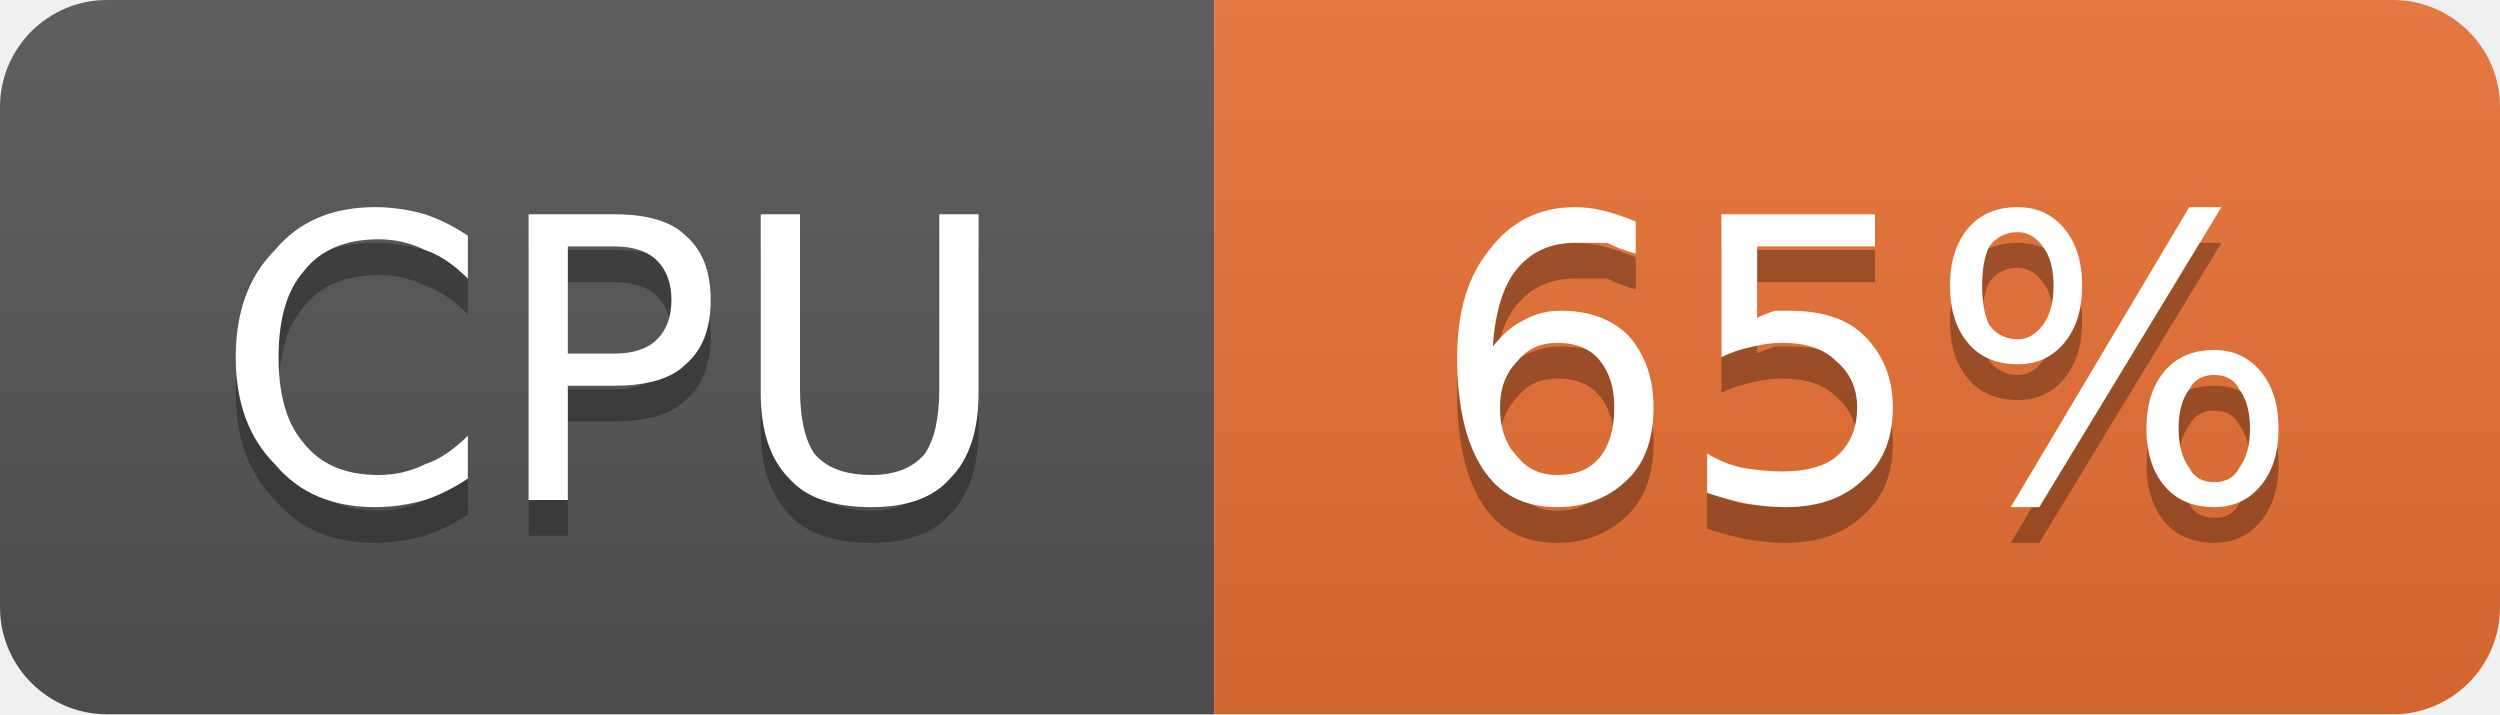
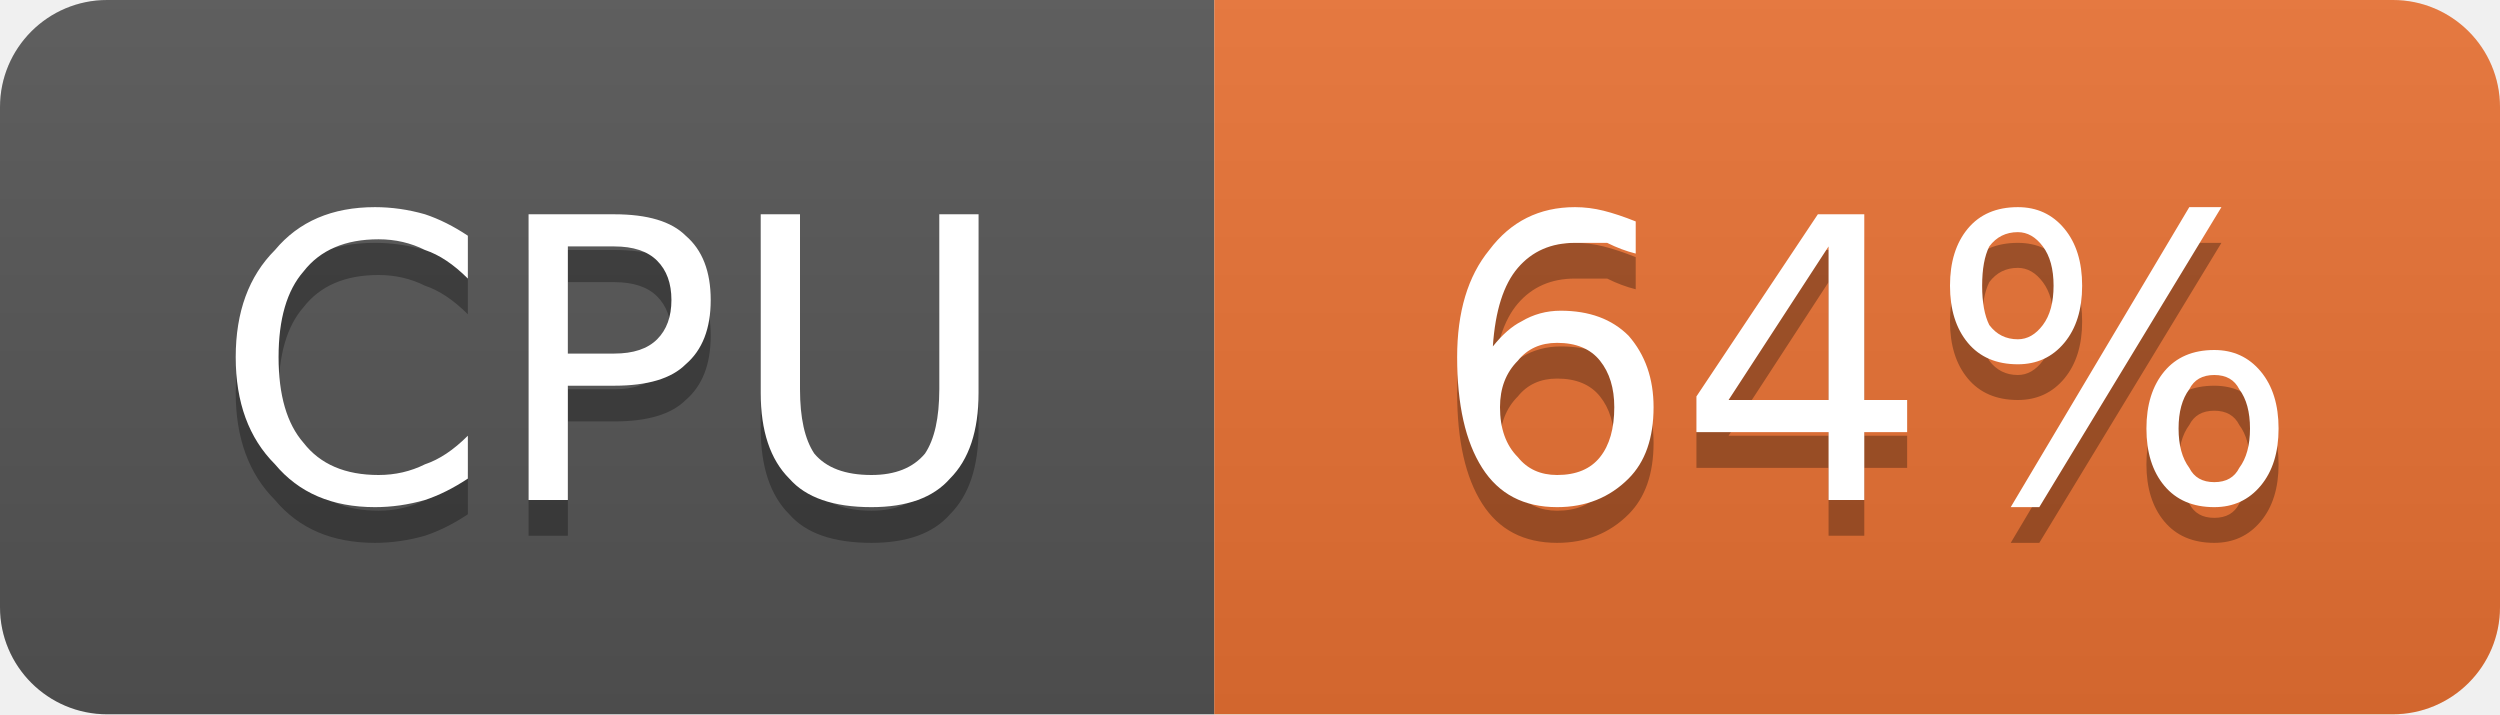
- <svg xmlns="http://www.w3.org/2000/svg" width="70" height="20" viewBox="0 0 70 20" role="img" aria-label="CPU: 65%">
+ <svg xmlns="http://www.w3.org/2000/svg" width="70" height="20" viewBox="0 0 70 20" role="img" aria-label="CPU: 64%">
  <linearGradient id="g-cluster_cpu_usage" x2="0" y2="100%">
    <stop offset="0" stop-color="#bbb" stop-opacity=".1" />
    <stop offset="1" stop-opacity=".1" />
  </linearGradient>
  <clipPath id="r-cluster_cpu_usage">
    <rect width="70" height="20" rx="3" fill="#fff" />
  </clipPath>
  <g clip-path="url(#r-cluster_cpu_usage)">
    <rect width="34" height="20" fill="#555" />
    <rect x="34" width="36" height="20" fill="#ea7233" />
    <rect width="70" height="20" fill="url(#g-cluster_cpu_usage)" />
    <path transform="translate(0 1)" fill="#010101" fill-opacity=".3" d="M13.1 6.6L13.1 7.8Q12.5 7.2 11.9 7.0Q11.3 6.7 10.6 6.7Q9.2 6.7 8.5 7.6Q7.8 8.4 7.8 10.0Q7.8 11.6 8.5 12.4Q9.2 13.3 10.6 13.3Q11.3 13.3 11.9 13.0Q12.5 12.8 13.1 12.2L13.1 13.4Q12.5 13.8 11.9 14.0Q11.2 14.2 10.5 14.2Q8.7 14.2 7.7 13.0Q6.6 11.9 6.6 10.0Q6.6 8.1 7.7 7.0Q8.7 5.8 10.5 5.8Q11.2 5.8 11.9 6.0Q12.5 6.2 13.1 6.6ZM15.9 6.9L15.9 9.9L17.2 9.9Q18.0 9.9 18.4 9.5Q18.8 9.1 18.8 8.4Q18.8 7.7 18.4 7.3Q18.0 6.9 17.2 6.9L15.9 6.9ZM14.8 6.0L17.2 6.0Q18.6 6.0 19.2 6.6Q19.9 7.2 19.9 8.4Q19.9 9.6 19.2 10.2Q18.6 10.8 17.2 10.8L15.9 10.8L15.9 14.0L14.8 14.0L14.8 6.0ZM21.3 6.0L22.4 6.0L22.4 10.9Q22.4 12.1 22.8 12.7Q23.3 13.3 24.4 13.3Q25.4 13.3 25.9 12.7Q26.3 12.1 26.3 10.9L26.3 6.0L27.4 6.0L27.4 11.0Q27.4 12.6 26.6 13.4Q25.9 14.2 24.4 14.2Q22.8 14.2 22.1 13.4Q21.3 12.6 21.3 11.0L21.3 6.0Z" />
    <path fill="#fff" d="M13.1 6.6L13.1 7.8Q12.5 7.2 11.9 7.0Q11.3 6.7 10.6 6.7Q9.2 6.7 8.5 7.6Q7.8 8.4 7.8 10.0Q7.8 11.6 8.5 12.4Q9.2 13.3 10.6 13.3Q11.3 13.3 11.9 13.0Q12.5 12.8 13.1 12.2L13.1 13.4Q12.5 13.8 11.9 14.0Q11.2 14.2 10.5 14.2Q8.7 14.2 7.7 13.0Q6.6 11.9 6.6 10.0Q6.6 8.1 7.7 7.0Q8.7 5.8 10.5 5.8Q11.2 5.8 11.9 6.0Q12.5 6.2 13.1 6.6ZM15.9 6.9L15.9 9.9L17.2 9.9Q18.0 9.9 18.4 9.5Q18.8 9.1 18.8 8.4Q18.8 7.7 18.4 7.3Q18.0 6.9 17.2 6.9L15.9 6.9ZM14.8 6.0L17.2 6.0Q18.6 6.0 19.2 6.6Q19.9 7.2 19.9 8.4Q19.9 9.6 19.2 10.2Q18.6 10.8 17.2 10.8L15.9 10.8L15.9 14.0L14.8 14.0L14.8 6.0ZM21.3 6.0L22.4 6.0L22.4 10.9Q22.4 12.1 22.8 12.7Q23.3 13.3 24.4 13.3Q25.4 13.3 25.9 12.7Q26.3 12.1 26.3 10.9L26.3 6.0L27.4 6.0L27.4 11.0Q27.4 12.6 26.6 13.4Q25.9 14.2 24.4 14.2Q22.8 14.2 22.1 13.4Q21.3 12.6 21.3 11.0L21.3 6.0Z" />
-     <path transform="translate(0 1)" fill="#010101" fill-opacity=".3" d="M43.6 9.6Q42.9 9.6 42.5 10.1Q42.0 10.6 42.0 11.4Q42.0 12.3 42.5 12.8Q42.9 13.3 43.6 13.3Q44.4 13.3 44.8 12.8Q45.2 12.3 45.2 11.4Q45.2 10.6 44.8 10.1Q44.4 9.6 43.6 9.6ZM45.8 6.2L45.8 7.1Q45.4 7.0 45.0 6.8Q44.5 6.8 44.1 6.8Q43.1 6.8 42.5 7.5Q41.9 8.2 41.8 9.7Q42.2 9.2 42.6 9.0Q43.1 8.7 43.7 8.7Q44.9 8.7 45.6 9.4Q46.3 10.2 46.3 11.4Q46.3 12.7 45.6 13.4Q44.8 14.2 43.6 14.2Q42.2 14.2 41.5 13.1Q40.8 12.0 40.8 10.0Q40.8 8.1 41.7 7.0Q42.6 5.8 44.1 5.8Q44.5 5.8 44.9 5.9Q45.3 6.0 45.8 6.2ZM48.2 6.0L52.5 6.0L52.5 6.9L49.2 6.9L49.2 8.9Q49.4 8.8 49.7 8.7Q49.9 8.7 50.1 8.7Q51.5 8.7 52.2 9.4Q53.0 10.2 53.0 11.4Q53.0 12.7 52.2 13.4Q51.4 14.2 50.0 14.2Q49.5 14.2 48.9 14.1Q48.4 14.0 47.8 13.8L47.8 12.7Q48.3 13.0 48.8 13.1Q49.4 13.2 49.9 13.2Q50.9 13.2 51.4 12.8Q52.0 12.3 52.0 11.4Q52.0 10.6 51.4 10.1Q50.9 9.6 49.9 9.6Q49.5 9.6 49.1 9.7Q48.6 9.8 48.2 10.0L48.2 6.0ZM62.0 10.5Q61.5 10.5 61.3 10.9Q61.0 11.3 61.0 12.0Q61.0 12.7 61.3 13.1Q61.5 13.5 62.0 13.5Q62.5 13.5 62.7 13.1Q63.0 12.7 63.0 12.0Q63.0 11.3 62.7 10.9Q62.5 10.5 62.0 10.5ZM62.0 9.8Q62.8 9.8 63.3 10.4Q63.8 11.0 63.8 12.0Q63.8 13.0 63.3 13.6Q62.8 14.2 62.0 14.2Q61.1 14.2 60.6 13.6Q60.1 13.0 60.1 12.0Q60.1 11.0 60.6 10.4Q61.1 9.8 62.0 9.8ZM56.5 6.5Q56.0 6.5 55.7 6.9Q55.5 7.3 55.5 8.0Q55.5 8.7 55.7 9.1Q56.0 9.5 56.5 9.5Q56.9 9.5 57.2 9.1Q57.5 8.7 57.5 8.0Q57.5 7.3 57.2 6.9Q56.9 6.5 56.5 6.5ZM61.3 5.8L62.2 5.8L57.1 14.2L56.3 14.2L61.3 5.8ZM56.5 5.8Q57.3 5.8 57.8 6.4Q58.3 7.0 58.3 8.0Q58.3 9.0 57.8 9.6Q57.3 10.2 56.5 10.2Q55.6 10.2 55.1 9.6Q54.6 9.0 54.6 8.0Q54.6 7.0 55.1 6.4Q55.6 5.8 56.5 5.8Z" />
-     <path fill="#fff" d="M43.6 9.6Q42.9 9.6 42.5 10.1Q42.0 10.6 42.0 11.4Q42.0 12.3 42.5 12.8Q42.9 13.3 43.6 13.3Q44.4 13.3 44.8 12.8Q45.2 12.3 45.2 11.4Q45.2 10.6 44.8 10.1Q44.4 9.6 43.6 9.6ZM45.8 6.2L45.8 7.1Q45.4 7.0 45.0 6.8Q44.5 6.8 44.1 6.8Q43.1 6.8 42.5 7.5Q41.9 8.2 41.8 9.7Q42.2 9.2 42.6 9.0Q43.1 8.7 43.7 8.7Q44.9 8.7 45.6 9.4Q46.3 10.2 46.3 11.4Q46.3 12.7 45.6 13.4Q44.8 14.2 43.6 14.2Q42.2 14.2 41.5 13.1Q40.8 12.0 40.8 10.0Q40.8 8.1 41.7 7.0Q42.6 5.8 44.1 5.8Q44.5 5.8 44.9 5.9Q45.3 6.0 45.8 6.2ZM48.2 6.0L52.5 6.0L52.5 6.9L49.2 6.9L49.2 8.9Q49.4 8.8 49.7 8.7Q49.9 8.7 50.1 8.7Q51.5 8.7 52.2 9.4Q53.0 10.2 53.0 11.4Q53.0 12.7 52.2 13.4Q51.4 14.2 50.0 14.2Q49.5 14.2 48.9 14.1Q48.4 14.0 47.8 13.8L47.8 12.7Q48.3 13.0 48.8 13.1Q49.4 13.2 49.9 13.2Q50.9 13.2 51.4 12.8Q52.0 12.3 52.0 11.4Q52.0 10.6 51.4 10.1Q50.9 9.6 49.9 9.6Q49.5 9.6 49.1 9.7Q48.6 9.8 48.2 10.0L48.2 6.0ZM62.0 10.5Q61.5 10.5 61.3 10.9Q61.0 11.3 61.0 12.0Q61.0 12.7 61.3 13.1Q61.5 13.5 62.0 13.5Q62.5 13.5 62.7 13.1Q63.0 12.7 63.0 12.0Q63.0 11.3 62.7 10.9Q62.5 10.5 62.0 10.5ZM62.0 9.8Q62.8 9.8 63.3 10.4Q63.8 11.0 63.8 12.0Q63.8 13.0 63.3 13.6Q62.8 14.2 62.0 14.2Q61.1 14.2 60.6 13.6Q60.1 13.0 60.1 12.0Q60.1 11.0 60.6 10.4Q61.1 9.8 62.0 9.8ZM56.5 6.5Q56.0 6.5 55.7 6.9Q55.5 7.3 55.5 8.0Q55.5 8.7 55.7 9.1Q56.0 9.5 56.5 9.5Q56.9 9.5 57.2 9.1Q57.5 8.7 57.5 8.0Q57.5 7.3 57.2 6.9Q56.9 6.5 56.5 6.5ZM61.3 5.8L62.2 5.8L57.1 14.2L56.3 14.2L61.3 5.8ZM56.5 5.8Q57.3 5.8 57.8 6.4Q58.3 7.0 58.3 8.0Q58.3 9.0 57.8 9.6Q57.3 10.2 56.5 10.2Q55.6 10.2 55.1 9.6Q54.6 9.0 54.6 8.0Q54.6 7.0 55.1 6.4Q55.6 5.8 56.5 5.8Z" />
+     <path transform="translate(0 1)" fill="#010101" fill-opacity=".3" d="M43.6 9.6Q42.9 9.6 42.5 10.1Q42.0 10.6 42.0 11.4Q42.0 12.3 42.5 12.8Q42.9 13.3 43.6 13.3Q44.4 13.3 44.8 12.8Q45.2 12.3 45.2 11.4Q45.2 10.6 44.8 10.1Q44.4 9.6 43.6 9.6ZM45.8 6.2L45.8 7.1Q45.4 7.0 45.0 6.8Q44.5 6.8 44.1 6.8Q43.1 6.8 42.5 7.5Q41.9 8.2 41.8 9.7Q42.2 9.2 42.6 9.0Q43.1 8.7 43.7 8.7Q44.9 8.7 45.6 9.4Q46.3 10.2 46.3 11.4Q46.3 12.7 45.6 13.4Q44.8 14.2 43.6 14.2Q42.2 14.2 41.5 13.1Q40.8 12.0 40.8 10.0Q40.8 8.1 41.7 7.0Q42.6 5.8 44.1 5.8Q44.5 5.8 44.9 5.9Q45.3 6.0 45.8 6.2ZM51.2 6.9L48.4 11.2L51.2 11.2L51.2 6.9ZM50.9 6.0L52.2 6.0L52.2 11.2L53.4 11.2L53.4 12.1L52.2 12.1L52.2 14.0L51.2 14.0L51.2 12.1L47.5 12.1L47.5 11.1L50.9 6.0ZM62.0 10.5Q61.5 10.5 61.3 10.9Q61.0 11.3 61.0 12.0Q61.0 12.7 61.3 13.1Q61.5 13.5 62.0 13.5Q62.5 13.5 62.7 13.1Q63.0 12.7 63.0 12.0Q63.0 11.3 62.7 10.9Q62.5 10.5 62.0 10.5ZM62.0 9.8Q62.8 9.8 63.3 10.4Q63.8 11.0 63.8 12.0Q63.8 13.0 63.3 13.6Q62.8 14.2 62.0 14.2Q61.1 14.2 60.6 13.6Q60.1 13.0 60.1 12.0Q60.1 11.0 60.6 10.4Q61.1 9.8 62.0 9.8ZM56.5 6.5Q56.0 6.5 55.7 6.9Q55.5 7.3 55.5 8.0Q55.5 8.7 55.7 9.1Q56.0 9.5 56.5 9.5Q56.9 9.5 57.2 9.1Q57.5 8.7 57.5 8.0Q57.5 7.3 57.2 6.9Q56.9 6.5 56.5 6.5ZM61.3 5.8L62.2 5.8L57.1 14.2L56.3 14.2L61.3 5.8ZM56.5 5.8Q57.3 5.8 57.8 6.4Q58.3 7.0 58.3 8.0Q58.3 9.0 57.8 9.6Q57.3 10.2 56.5 10.2Q55.6 10.2 55.1 9.6Q54.6 9.0 54.6 8.0Q54.6 7.0 55.1 6.4Q55.6 5.8 56.5 5.8Z" />
+     <path fill="#fff" d="M43.6 9.6Q42.9 9.6 42.5 10.1Q42.0 10.6 42.0 11.4Q42.0 12.3 42.5 12.8Q42.9 13.3 43.6 13.3Q44.4 13.3 44.8 12.8Q45.2 12.3 45.2 11.4Q45.2 10.6 44.8 10.1Q44.4 9.6 43.6 9.6ZM45.8 6.2L45.8 7.1Q45.4 7.0 45.0 6.8Q44.5 6.8 44.1 6.8Q43.1 6.8 42.5 7.5Q41.9 8.2 41.8 9.7Q42.2 9.2 42.6 9.0Q43.1 8.7 43.7 8.7Q44.9 8.7 45.6 9.4Q46.3 10.2 46.3 11.4Q46.3 12.7 45.6 13.4Q44.8 14.2 43.6 14.2Q42.2 14.2 41.5 13.1Q40.8 12.0 40.8 10.0Q40.8 8.1 41.7 7.0Q42.6 5.8 44.1 5.8Q44.5 5.8 44.9 5.9Q45.3 6.0 45.8 6.2ZM51.2 6.9L48.4 11.2L51.2 11.2L51.2 6.9ZM50.9 6.0L52.2 6.0L52.2 11.2L53.4 11.2L53.4 12.1L52.2 12.1L52.2 14.0L51.2 14.0L51.2 12.1L47.5 12.1L47.5 11.1L50.9 6.0ZM62.0 10.5Q61.5 10.5 61.3 10.9Q61.0 11.3 61.0 12.0Q61.0 12.7 61.3 13.1Q61.5 13.5 62.0 13.5Q62.5 13.5 62.7 13.1Q63.0 12.7 63.0 12.0Q63.0 11.3 62.7 10.9Q62.5 10.5 62.0 10.5ZM62.0 9.8Q62.8 9.8 63.3 10.4Q63.8 11.0 63.8 12.0Q63.8 13.0 63.3 13.6Q62.8 14.2 62.0 14.2Q61.1 14.2 60.6 13.6Q60.1 13.0 60.1 12.0Q60.1 11.0 60.6 10.4Q61.1 9.8 62.0 9.8ZM56.5 6.5Q56.0 6.5 55.7 6.9Q55.5 7.3 55.5 8.0Q55.5 8.7 55.7 9.1Q56.0 9.5 56.5 9.5Q56.9 9.5 57.2 9.1Q57.5 8.7 57.5 8.0Q57.5 7.3 57.2 6.9Q56.9 6.5 56.5 6.5ZM61.3 5.8L62.2 5.8L57.1 14.2L56.3 14.2L61.3 5.8ZM56.5 5.8Q57.3 5.8 57.8 6.4Q58.3 7.0 58.3 8.0Q58.3 9.0 57.8 9.6Q57.3 10.2 56.5 10.2Q55.6 10.2 55.1 9.6Q54.6 9.0 54.6 8.0Q54.6 7.0 55.1 6.4Q55.6 5.8 56.5 5.8Z" />
  </g>
</svg>
